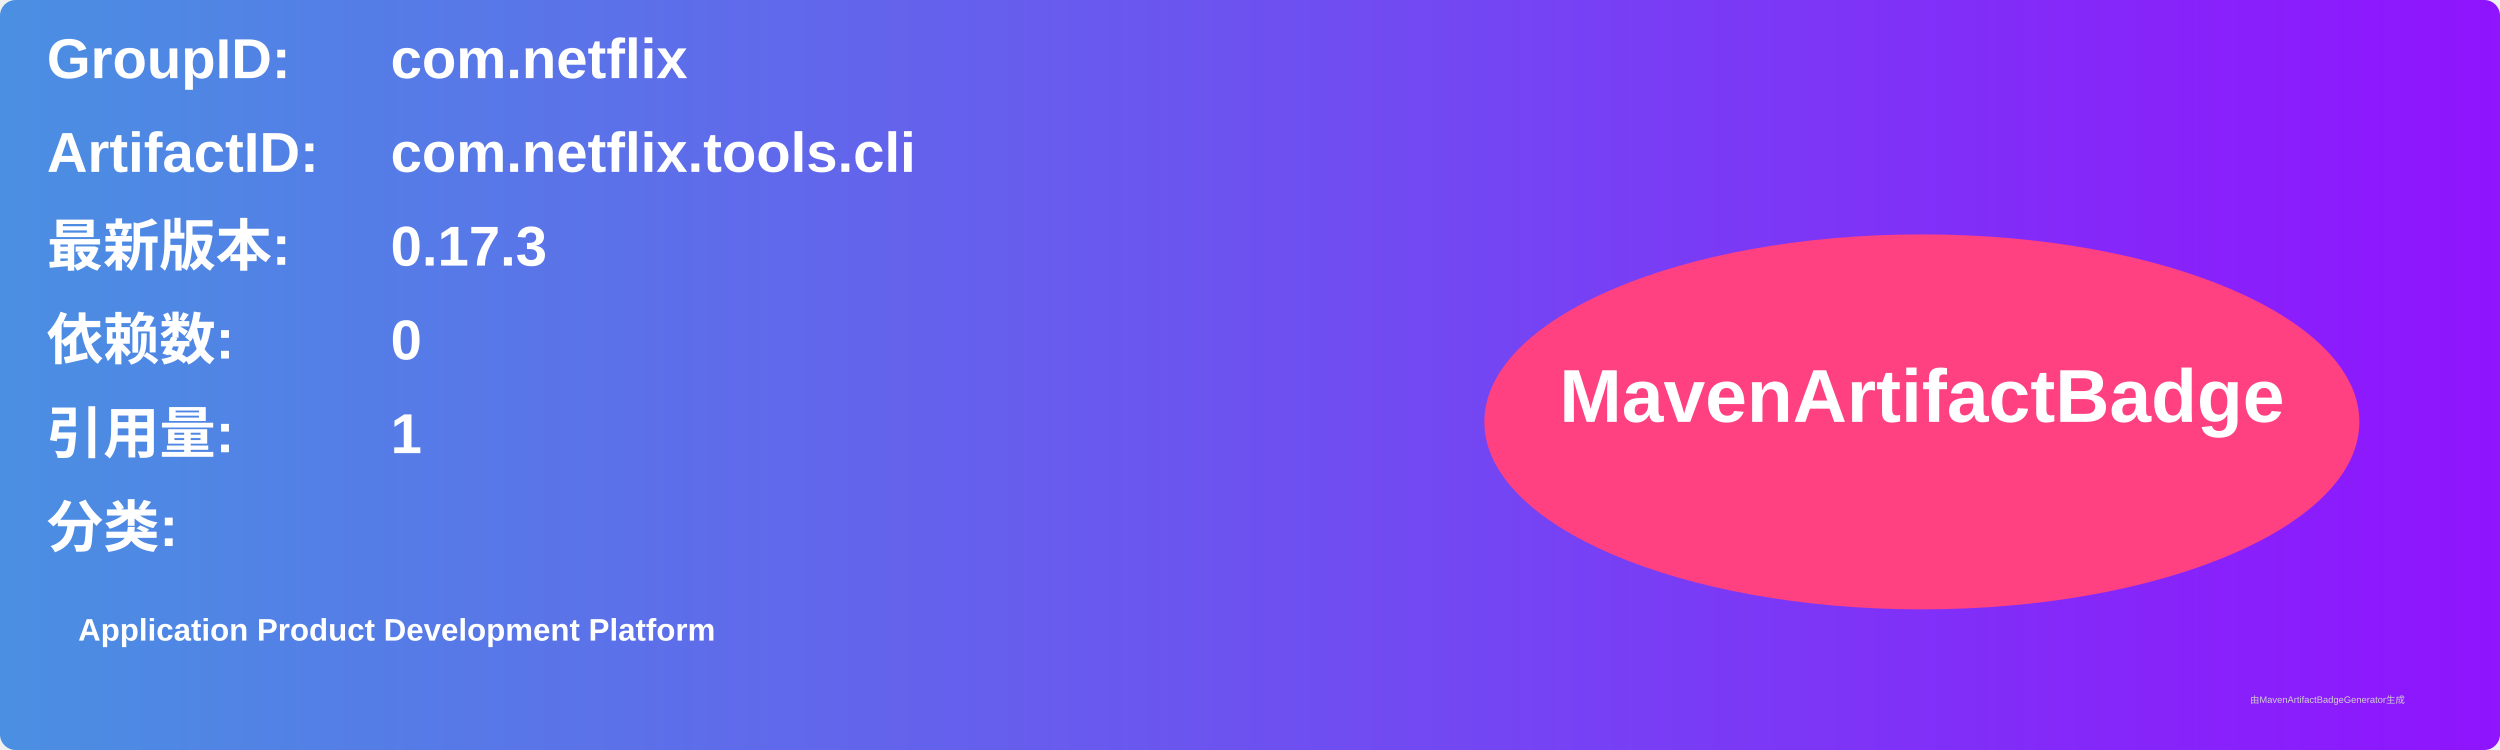
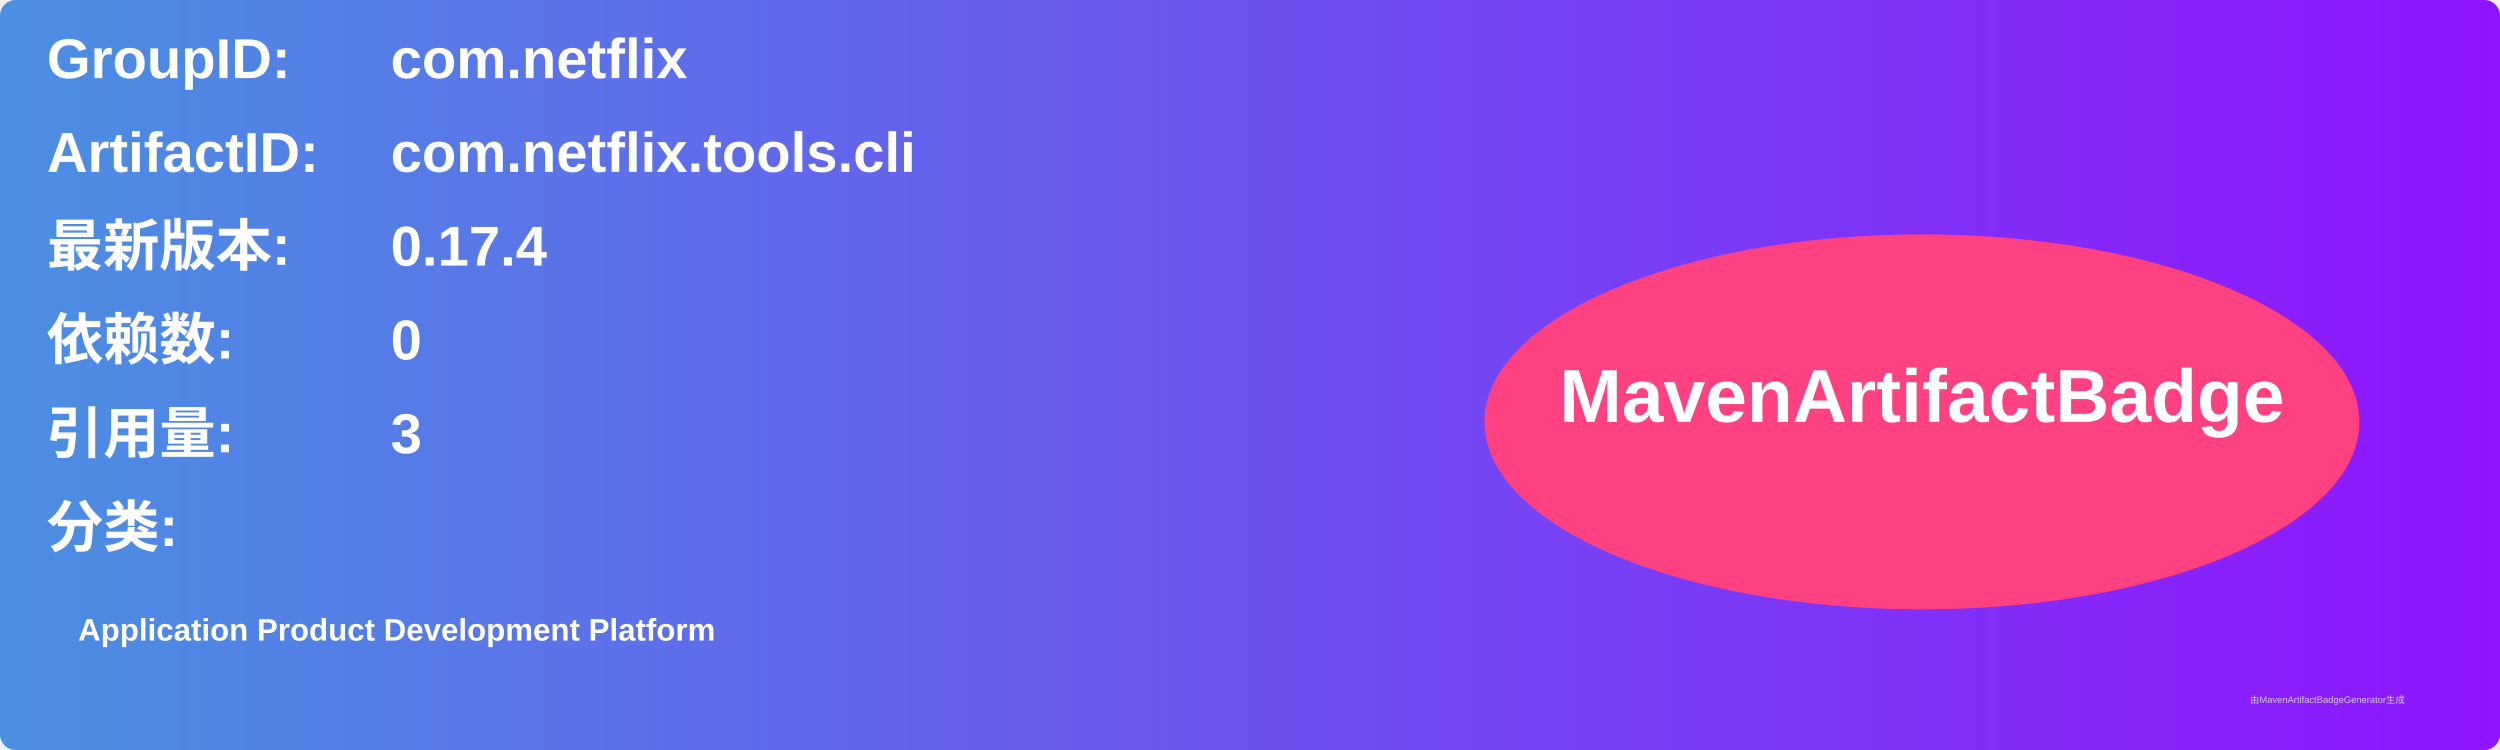
<svg xmlns="http://www.w3.org/2000/svg" width="800" height="240" viewBox="0 0 800 240">
  <linearGradient id="grad" x1="0%" y1="0%" x2="100%" y2="0%">
    <stop offset="0%" stop-color="#4a90e2" />
    <stop offset="100%" stop-color="#9013fe" />
  </linearGradient>
  <rect width="100%" height="100%" rx="5" ry="5" fill="url(#grad)" />
  <g transform="translate(15, 15)">
    <text x="0" y="10" font-family="Arial" font-size="18" fill="white" font-weight="bold" width="260">GroupID:</text>
    <text x="110" y="10" font-family="Arial" font-size="18" fill="white" font-weight="bold" width="460">com.netflix</text>
    <text x="0" y="40" font-family="Arial" font-size="18" fill="white" font-weight="bold" width="260">ArtifactID:</text>
    <text x="110" y="40" font-family="Arial" font-size="18" fill="white" font-weight="bold" width="460">com.netflix.tools.cli</text>
    <text x="0" y="70" font-family="Arial" font-size="18" fill="white" font-weight="bold">最新版本:</text>
    <text x="110" y="70" font-family="Arial" font-size="18" fill="white" font-weight="bold">
-       <tspan font-weight="bold">0.17.3</tspan>
+       <tspan font-weight="bold">0.17.4</tspan>
    </text>
    <text x="0" y="100" font-family="Arial" font-size="18" fill="white" font-weight="bold">依赖数: </text>
    <text x="110" y="100" font-family="Arial" font-size="18" fill="white">
      <tspan font-weight="bold">0</tspan>
    </text>
    <text x="0" y="130" font-family="Arial" font-size="18" fill="white" font-weight="bold">引用量: </text>
    <text x="110" y="130" font-family="Arial" font-size="18" fill="white">
-       <tspan font-weight="bold">1</tspan>
+       <tspan font-weight="bold">3</tspan>
    </text>
    <text x="0" y="160" font-family="Arial" font-size="18" fill="white" font-weight="bold">分类:</text>
    <text x="10" y="190" font-family="Arial" font-size="10" fill="white">
      <tspan font-weight="bold">Application Product Development Platform</tspan>
    </text>
    <ellipse cx="600" cy="120" rx="140" ry="60" fill="#ff4081" />
    <text x="600" y="120" text-anchor="middle" font-family="Arial" font-size="24" fill="white" font-weight="bold">MavenArtifactBadge</text>
  </g>
  <text x="720" y="225" font-family="Arial" font-size="3" fill="#d0d0d0">由MavenArtifactBadgeGenerator生成</text>
</svg>
